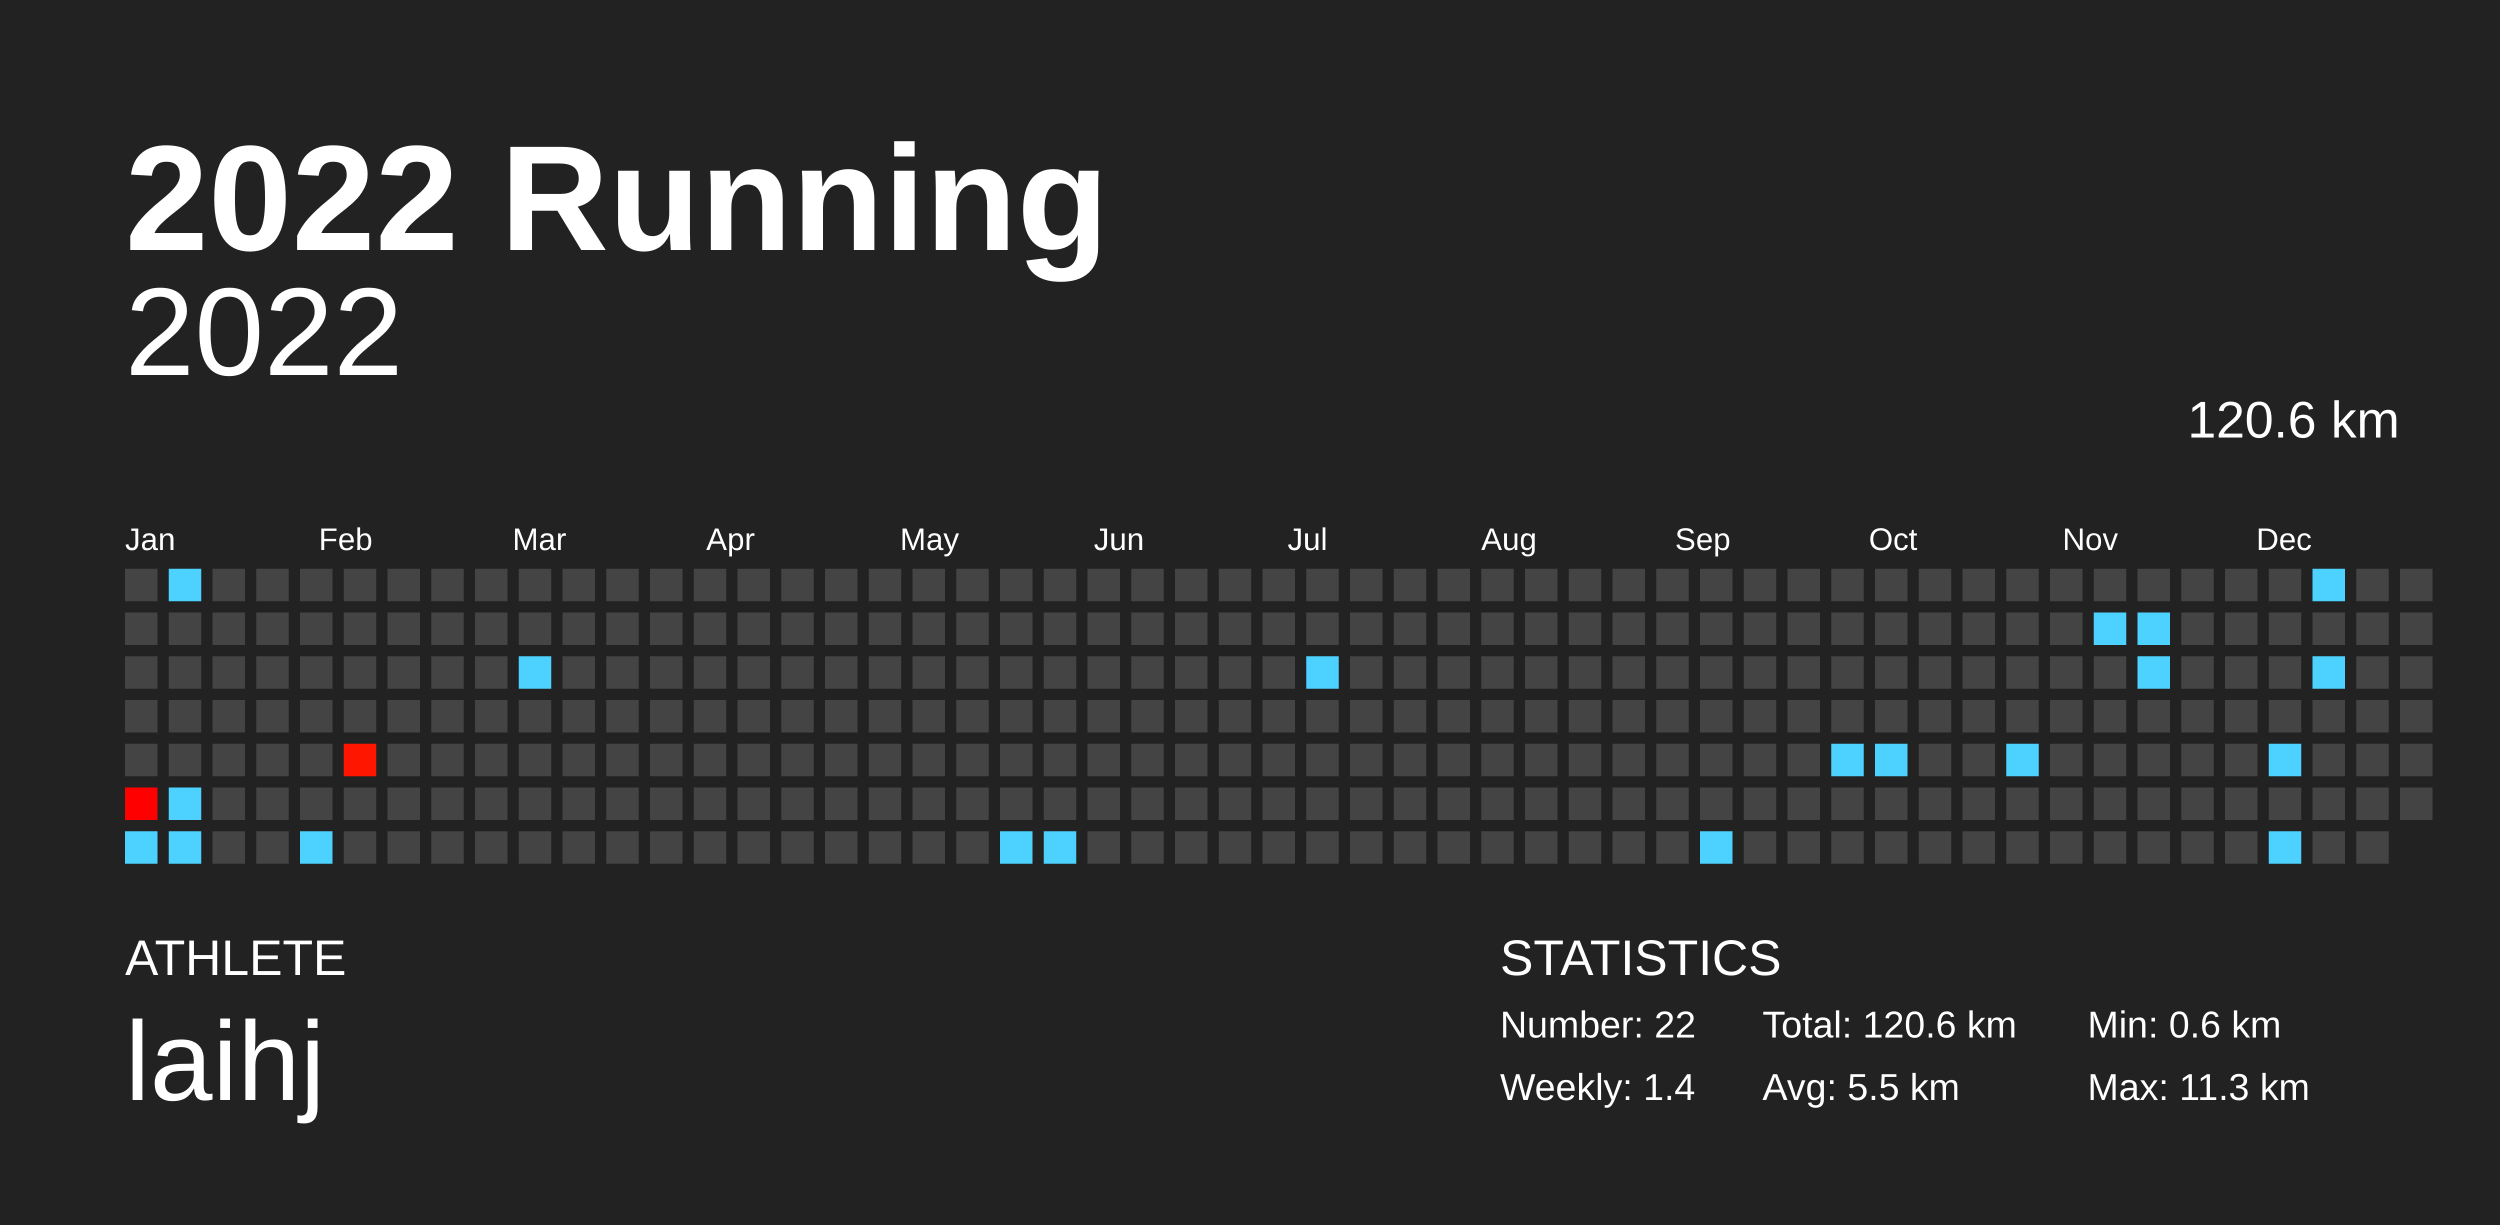
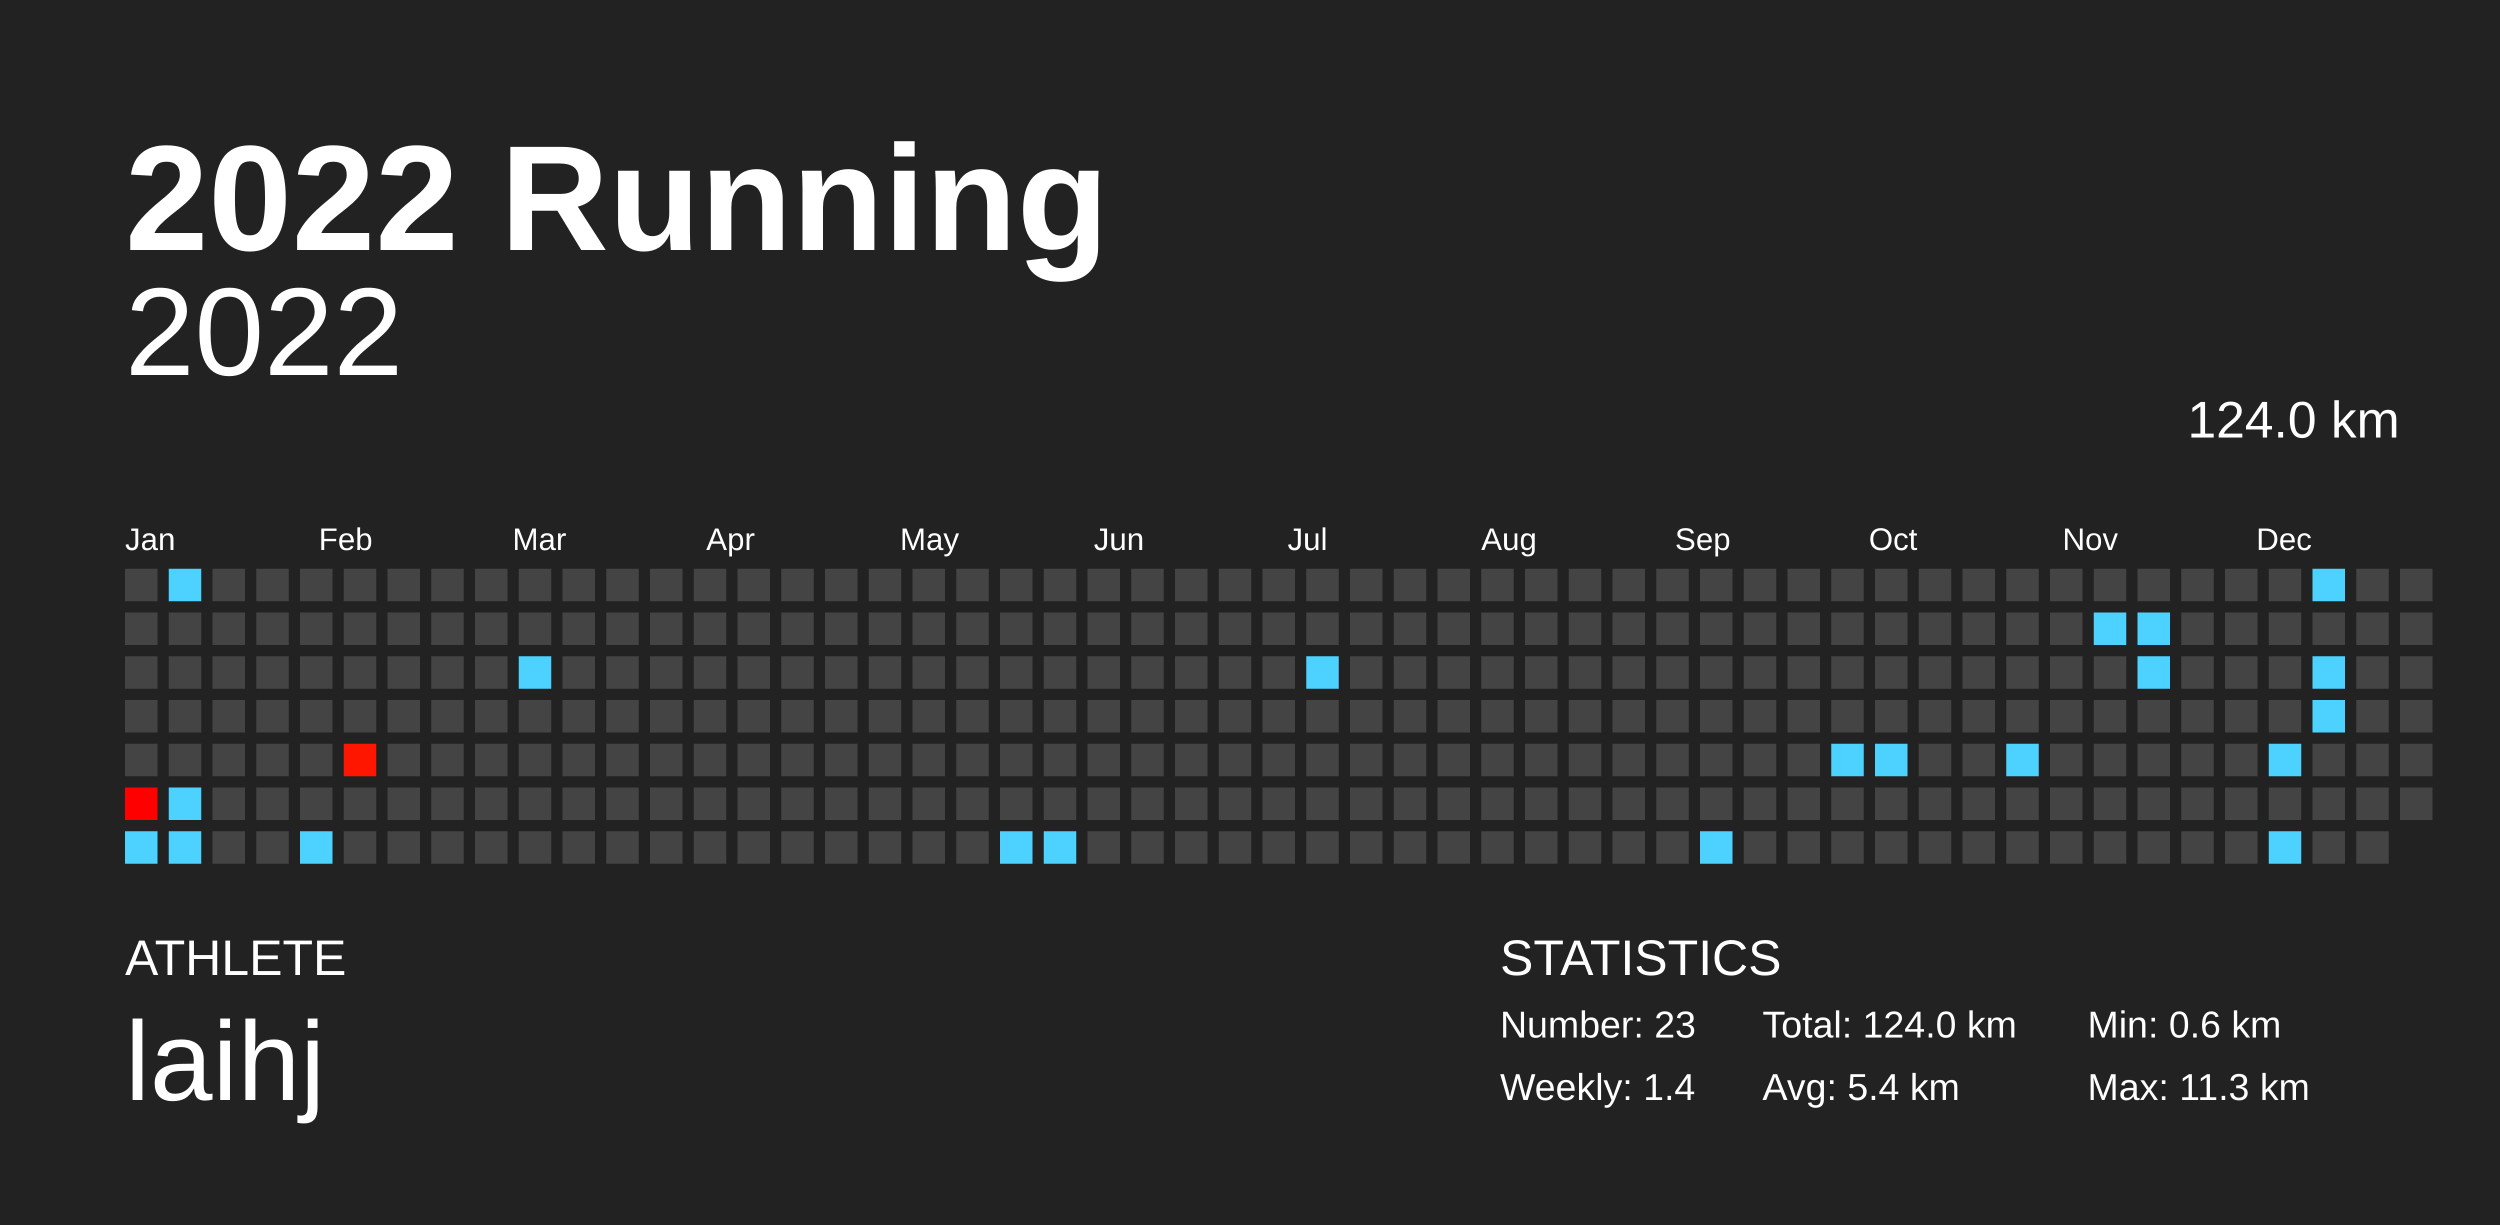
<svg xmlns="http://www.w3.org/2000/svg" baseProfile="full" height="98mm" version="1.1" viewBox="0,0,200,98" width="200mm">
  <defs />
  <rect fill="#222222" height="98" width="200" x="0" y="0" />
  <text fill="#FFFFFF" style="font-size:12px; font-family:Arial; font-weight:bold;" x="10" y="20">2022 Running</text>
  <text fill="#FFFFFF" style="font-size:4px; font-family:Arial" x="10" y="78">ATHLETE</text>
  <text fill="#FFFFFF" style="font-size:9px; font-family:Arial" x="10" y="88">laihj</text>
  <text fill="#FFFFFF" style="font-size:4px; font-family:Arial" x="120" y="78">STATISTICS</text>
-   <text fill="#FFFFFF" style="font-size:3px; font-family:Arial" x="120" y="83">Number: 22</text>
+   <text fill="#FFFFFF" style="font-size:3px; font-family:Arial" x="120" y="83">Number: 23</text>
  <text fill="#FFFFFF" style="font-size:3px; font-family:Arial" x="120" y="88">Weekly: 1.4</text>
-   <text fill="#FFFFFF" style="font-size:3px; font-family:Arial" x="141" y="83">Total: 120.6 km</text>
-   <text fill="#FFFFFF" style="font-size:3px; font-family:Arial" x="141" y="88">Avg: 5.5 km</text>
+   <text fill="#FFFFFF" style="font-size:3px; font-family:Arial" x="141" y="83">Total: 124.0 km</text>
+   <text fill="#FFFFFF" style="font-size:3px; font-family:Arial" x="141" y="88">Avg: 5.4 km</text>
  <text fill="#FFFFFF" style="font-size:3px; font-family:Arial" x="167" y="83">Min: 0.6 km</text>
  <text fill="#FFFFFF" style="font-size:3px; font-family:Arial" x="167" y="88">Max: 11.3 km</text>
  <text alignment-baseline="hanging" fill="#FFFFFF" style="font-size:10.0px; font-family:Arial;" x="10" y="30">2022</text>
-   <text alignment-baseline="hanging" fill="#FFFFFF" style="font-size:4.125px; font-family:Arial;" x="175" y="35">120.6 km</text>
+   <text alignment-baseline="hanging" fill="#FFFFFF" style="font-size:4.125px; font-family:Arial;" x="175" y="35">124.0 km</text>
  <text fill="#FFFFFF" style="font-size:2.5px; font-family:Arial" x="10.0" y="44">Jan</text>
  <text fill="#FFFFFF" style="font-size:2.5px; font-family:Arial" x="25.5" y="44">Feb</text>
  <text fill="#FFFFFF" style="font-size:2.5px; font-family:Arial" x="41.0" y="44">Mar</text>
  <text fill="#FFFFFF" style="font-size:2.5px; font-family:Arial" x="56.5" y="44">Apr</text>
  <text fill="#FFFFFF" style="font-size:2.5px; font-family:Arial" x="72.0" y="44">May</text>
  <text fill="#FFFFFF" style="font-size:2.5px; font-family:Arial" x="87.5" y="44">Jun</text>
  <text fill="#FFFFFF" style="font-size:2.5px; font-family:Arial" x="103.0" y="44">Jul</text>
  <text fill="#FFFFFF" style="font-size:2.5px; font-family:Arial" x="118.5" y="44">Aug</text>
  <text fill="#FFFFFF" style="font-size:2.5px; font-family:Arial" x="134.0" y="44">Sep</text>
  <text fill="#FFFFFF" style="font-size:2.5px; font-family:Arial" x="149.5" y="44">Oct</text>
  <text fill="#FFFFFF" style="font-size:2.5px; font-family:Arial" x="165.0" y="44">Nov</text>
  <text fill="#FFFFFF" style="font-size:2.5px; font-family:Arial" x="180.5" y="44">Dec</text>
  <rect fill="#444444" height="2.6" width="2.6" x="10.0" y="45.5" />
  <rect fill="#444444" height="2.6" width="2.6" x="10.0" y="49.0" />
  <rect fill="#444444" height="2.6" width="2.6" x="10.0" y="52.5" />
  <rect fill="#444444" height="2.6" width="2.6" x="10.0" y="56.0" />
  <rect fill="#444444" height="2.6" width="2.6" x="10.0" y="59.5" />
  <rect fill="#ff0000" height="2.6" width="2.6" x="10.0" y="63.0" />
  <rect fill="#4dd2ff" height="2.6" width="2.6" x="10.0" y="66.5" />
  <rect fill="#4dd2ff" height="2.6" width="2.6" x="13.5" y="45.5" />
  <rect fill="#444444" height="2.6" width="2.6" x="13.5" y="49.0" />
  <rect fill="#444444" height="2.6" width="2.6" x="13.5" y="52.5" />
  <rect fill="#444444" height="2.6" width="2.6" x="13.5" y="56.0" />
  <rect fill="#444444" height="2.6" width="2.6" x="13.5" y="59.5" />
  <rect fill="#4dd2ff" height="2.6" width="2.6" x="13.5" y="63.0" />
  <rect fill="#4dd2ff" height="2.6" width="2.6" x="13.5" y="66.5" />
  <rect fill="#444444" height="2.6" width="2.6" x="17.0" y="45.5" />
  <rect fill="#444444" height="2.6" width="2.6" x="17.0" y="49.0" />
  <rect fill="#444444" height="2.6" width="2.6" x="17.0" y="52.5" />
  <rect fill="#444444" height="2.6" width="2.6" x="17.0" y="56.0" />
  <rect fill="#444444" height="2.6" width="2.6" x="17.0" y="59.5" />
  <rect fill="#444444" height="2.6" width="2.6" x="17.0" y="63.0" />
  <rect fill="#444444" height="2.6" width="2.6" x="17.0" y="66.5" />
  <rect fill="#444444" height="2.6" width="2.6" x="20.5" y="45.5" />
  <rect fill="#444444" height="2.6" width="2.6" x="20.5" y="49.0" />
  <rect fill="#444444" height="2.6" width="2.6" x="20.5" y="52.5" />
  <rect fill="#444444" height="2.6" width="2.6" x="20.5" y="56.0" />
  <rect fill="#444444" height="2.6" width="2.6" x="20.5" y="59.5" />
  <rect fill="#444444" height="2.6" width="2.6" x="20.5" y="63.0" />
  <rect fill="#444444" height="2.6" width="2.6" x="20.5" y="66.5" />
  <rect fill="#444444" height="2.6" width="2.6" x="24.0" y="45.5" />
  <rect fill="#444444" height="2.6" width="2.6" x="24.0" y="49.0" />
  <rect fill="#444444" height="2.6" width="2.6" x="24.0" y="52.5" />
  <rect fill="#444444" height="2.6" width="2.6" x="24.0" y="56.0" />
  <rect fill="#444444" height="2.6" width="2.6" x="24.0" y="59.5" />
  <rect fill="#444444" height="2.6" width="2.6" x="24.0" y="63.0" />
  <rect fill="#4dd2ff" height="2.6" width="2.6" x="24.0" y="66.5" />
  <rect fill="#444444" height="2.6" width="2.6" x="27.5" y="45.5" />
  <rect fill="#444444" height="2.6" width="2.6" x="27.5" y="49.0" />
  <rect fill="#444444" height="2.6" width="2.6" x="27.5" y="52.5" />
  <rect fill="#444444" height="2.6" width="2.6" x="27.5" y="56.0" />
  <rect fill="#ff1600" height="2.6" width="2.6" x="27.5" y="59.5" />
  <rect fill="#444444" height="2.6" width="2.6" x="27.5" y="63.0" />
  <rect fill="#444444" height="2.6" width="2.6" x="27.5" y="66.5" />
  <rect fill="#444444" height="2.6" width="2.6" x="31.0" y="45.5" />
  <rect fill="#444444" height="2.6" width="2.6" x="31.0" y="49.0" />
  <rect fill="#444444" height="2.6" width="2.6" x="31.0" y="52.5" />
  <rect fill="#444444" height="2.6" width="2.6" x="31.0" y="56.0" />
  <rect fill="#444444" height="2.6" width="2.6" x="31.0" y="59.5" />
  <rect fill="#444444" height="2.6" width="2.6" x="31.0" y="63.0" />
  <rect fill="#444444" height="2.6" width="2.6" x="31.0" y="66.5" />
  <rect fill="#444444" height="2.6" width="2.6" x="34.5" y="45.5" />
  <rect fill="#444444" height="2.6" width="2.6" x="34.5" y="49.0" />
  <rect fill="#444444" height="2.6" width="2.6" x="34.5" y="52.5" />
  <rect fill="#444444" height="2.6" width="2.6" x="34.5" y="56.0" />
  <rect fill="#444444" height="2.6" width="2.6" x="34.5" y="59.5" />
  <rect fill="#444444" height="2.6" width="2.6" x="34.5" y="63.0" />
  <rect fill="#444444" height="2.6" width="2.6" x="34.5" y="66.5" />
  <rect fill="#444444" height="2.6" width="2.6" x="38.0" y="45.5" />
  <rect fill="#444444" height="2.6" width="2.6" x="38.0" y="49.0" />
  <rect fill="#444444" height="2.6" width="2.6" x="38.0" y="52.5" />
  <rect fill="#444444" height="2.6" width="2.6" x="38.0" y="56.0" />
  <rect fill="#444444" height="2.6" width="2.6" x="38.0" y="59.5" />
  <rect fill="#444444" height="2.6" width="2.6" x="38.0" y="63.0" />
  <rect fill="#444444" height="2.6" width="2.6" x="38.0" y="66.5" />
  <rect fill="#444444" height="2.6" width="2.6" x="41.5" y="45.5" />
  <rect fill="#444444" height="2.6" width="2.6" x="41.5" y="49.0" />
  <rect fill="#4dd2ff" height="2.6" width="2.6" x="41.5" y="52.5" />
  <rect fill="#444444" height="2.6" width="2.6" x="41.5" y="56.0" />
  <rect fill="#444444" height="2.6" width="2.6" x="41.5" y="59.5" />
  <rect fill="#444444" height="2.6" width="2.6" x="41.5" y="63.0" />
  <rect fill="#444444" height="2.6" width="2.6" x="41.5" y="66.5" />
  <rect fill="#444444" height="2.6" width="2.6" x="45.0" y="45.5" />
  <rect fill="#444444" height="2.6" width="2.6" x="45.0" y="49.0" />
  <rect fill="#444444" height="2.6" width="2.6" x="45.0" y="52.5" />
  <rect fill="#444444" height="2.6" width="2.6" x="45.0" y="56.0" />
  <rect fill="#444444" height="2.6" width="2.6" x="45.0" y="59.5" />
  <rect fill="#444444" height="2.6" width="2.6" x="45.0" y="63.0" />
  <rect fill="#444444" height="2.6" width="2.6" x="45.0" y="66.5" />
  <rect fill="#444444" height="2.6" width="2.6" x="48.5" y="45.5" />
  <rect fill="#444444" height="2.6" width="2.6" x="48.5" y="49.0" />
  <rect fill="#444444" height="2.6" width="2.6" x="48.5" y="52.5" />
  <rect fill="#444444" height="2.6" width="2.6" x="48.5" y="56.0" />
  <rect fill="#444444" height="2.6" width="2.6" x="48.5" y="59.5" />
  <rect fill="#444444" height="2.6" width="2.6" x="48.5" y="63.0" />
  <rect fill="#444444" height="2.6" width="2.6" x="48.5" y="66.5" />
  <rect fill="#444444" height="2.6" width="2.6" x="52.0" y="45.5" />
  <rect fill="#444444" height="2.6" width="2.6" x="52.0" y="49.0" />
  <rect fill="#444444" height="2.6" width="2.6" x="52.0" y="52.5" />
  <rect fill="#444444" height="2.6" width="2.6" x="52.0" y="56.0" />
  <rect fill="#444444" height="2.6" width="2.6" x="52.0" y="59.5" />
  <rect fill="#444444" height="2.6" width="2.6" x="52.0" y="63.0" />
  <rect fill="#444444" height="2.6" width="2.6" x="52.0" y="66.5" />
  <rect fill="#444444" height="2.6" width="2.6" x="55.5" y="45.5" />
  <rect fill="#444444" height="2.6" width="2.6" x="55.5" y="49.0" />
  <rect fill="#444444" height="2.6" width="2.6" x="55.5" y="52.5" />
  <rect fill="#444444" height="2.6" width="2.6" x="55.5" y="56.0" />
  <rect fill="#444444" height="2.6" width="2.6" x="55.5" y="59.5" />
  <rect fill="#444444" height="2.6" width="2.6" x="55.5" y="63.0" />
  <rect fill="#444444" height="2.6" width="2.6" x="55.5" y="66.5" />
  <rect fill="#444444" height="2.6" width="2.6" x="59.0" y="45.5" />
  <rect fill="#444444" height="2.6" width="2.6" x="59.0" y="49.0" />
  <rect fill="#444444" height="2.6" width="2.6" x="59.0" y="52.5" />
  <rect fill="#444444" height="2.6" width="2.6" x="59.0" y="56.0" />
  <rect fill="#444444" height="2.6" width="2.6" x="59.0" y="59.5" />
  <rect fill="#444444" height="2.6" width="2.6" x="59.0" y="63.0" />
  <rect fill="#444444" height="2.6" width="2.6" x="59.0" y="66.5" />
  <rect fill="#444444" height="2.6" width="2.6" x="62.5" y="45.5" />
  <rect fill="#444444" height="2.6" width="2.6" x="62.5" y="49.0" />
  <rect fill="#444444" height="2.6" width="2.6" x="62.5" y="52.5" />
  <rect fill="#444444" height="2.6" width="2.6" x="62.5" y="56.0" />
  <rect fill="#444444" height="2.6" width="2.6" x="62.5" y="59.5" />
  <rect fill="#444444" height="2.6" width="2.6" x="62.5" y="63.0" />
  <rect fill="#444444" height="2.6" width="2.6" x="62.5" y="66.5" />
  <rect fill="#444444" height="2.6" width="2.6" x="66.0" y="45.5" />
  <rect fill="#444444" height="2.6" width="2.6" x="66.0" y="49.0" />
  <rect fill="#444444" height="2.6" width="2.6" x="66.0" y="52.5" />
  <rect fill="#444444" height="2.6" width="2.6" x="66.0" y="56.0" />
  <rect fill="#444444" height="2.6" width="2.6" x="66.0" y="59.5" />
  <rect fill="#444444" height="2.6" width="2.6" x="66.0" y="63.0" />
  <rect fill="#444444" height="2.6" width="2.6" x="66.0" y="66.5" />
  <rect fill="#444444" height="2.6" width="2.6" x="69.5" y="45.5" />
  <rect fill="#444444" height="2.6" width="2.6" x="69.5" y="49.0" />
  <rect fill="#444444" height="2.6" width="2.6" x="69.5" y="52.5" />
  <rect fill="#444444" height="2.6" width="2.6" x="69.5" y="56.0" />
  <rect fill="#444444" height="2.6" width="2.6" x="69.5" y="59.5" />
  <rect fill="#444444" height="2.6" width="2.6" x="69.5" y="63.0" />
  <rect fill="#444444" height="2.6" width="2.6" x="69.5" y="66.5" />
  <rect fill="#444444" height="2.6" width="2.6" x="73.0" y="45.5" />
  <rect fill="#444444" height="2.6" width="2.6" x="73.0" y="49.0" />
  <rect fill="#444444" height="2.6" width="2.6" x="73.0" y="52.5" />
  <rect fill="#444444" height="2.6" width="2.6" x="73.0" y="56.0" />
  <rect fill="#444444" height="2.6" width="2.6" x="73.0" y="59.5" />
  <rect fill="#444444" height="2.6" width="2.6" x="73.0" y="63.0" />
  <rect fill="#444444" height="2.6" width="2.6" x="73.0" y="66.5" />
  <rect fill="#444444" height="2.6" width="2.6" x="76.5" y="45.5" />
  <rect fill="#444444" height="2.6" width="2.6" x="76.5" y="49.0" />
  <rect fill="#444444" height="2.6" width="2.6" x="76.5" y="52.5" />
  <rect fill="#444444" height="2.6" width="2.6" x="76.5" y="56.0" />
  <rect fill="#444444" height="2.6" width="2.6" x="76.5" y="59.5" />
  <rect fill="#444444" height="2.6" width="2.6" x="76.5" y="63.0" />
  <rect fill="#444444" height="2.6" width="2.6" x="76.5" y="66.5" />
  <rect fill="#444444" height="2.6" width="2.6" x="80.0" y="45.5" />
  <rect fill="#444444" height="2.6" width="2.6" x="80.0" y="49.0" />
  <rect fill="#444444" height="2.6" width="2.6" x="80.0" y="52.5" />
  <rect fill="#444444" height="2.6" width="2.6" x="80.0" y="56.0" />
  <rect fill="#444444" height="2.6" width="2.6" x="80.0" y="59.5" />
  <rect fill="#444444" height="2.6" width="2.6" x="80.0" y="63.0" />
  <rect fill="#4dd2ff" height="2.6" width="2.6" x="80.0" y="66.5" />
  <rect fill="#444444" height="2.6" width="2.6" x="83.5" y="45.5" />
  <rect fill="#444444" height="2.6" width="2.6" x="83.5" y="49.0" />
  <rect fill="#444444" height="2.6" width="2.6" x="83.5" y="52.5" />
  <rect fill="#444444" height="2.6" width="2.6" x="83.5" y="56.0" />
  <rect fill="#444444" height="2.6" width="2.6" x="83.5" y="59.5" />
  <rect fill="#444444" height="2.6" width="2.6" x="83.5" y="63.0" />
  <rect fill="#4dd2ff" height="2.6" width="2.6" x="83.5" y="66.5" />
  <rect fill="#444444" height="2.6" width="2.6" x="87.0" y="45.5" />
  <rect fill="#444444" height="2.6" width="2.6" x="87.0" y="49.0" />
  <rect fill="#444444" height="2.6" width="2.6" x="87.0" y="52.5" />
  <rect fill="#444444" height="2.6" width="2.6" x="87.0" y="56.0" />
  <rect fill="#444444" height="2.6" width="2.6" x="87.0" y="59.5" />
  <rect fill="#444444" height="2.6" width="2.6" x="87.0" y="63.0" />
  <rect fill="#444444" height="2.6" width="2.6" x="87.0" y="66.5" />
  <rect fill="#444444" height="2.6" width="2.6" x="90.5" y="45.5" />
  <rect fill="#444444" height="2.6" width="2.6" x="90.5" y="49.0" />
  <rect fill="#444444" height="2.6" width="2.6" x="90.5" y="52.5" />
  <rect fill="#444444" height="2.6" width="2.6" x="90.5" y="56.0" />
  <rect fill="#444444" height="2.6" width="2.6" x="90.5" y="59.5" />
  <rect fill="#444444" height="2.6" width="2.6" x="90.5" y="63.0" />
  <rect fill="#444444" height="2.6" width="2.6" x="90.5" y="66.5" />
  <rect fill="#444444" height="2.6" width="2.6" x="94.0" y="45.5" />
  <rect fill="#444444" height="2.6" width="2.6" x="94.0" y="49.0" />
  <rect fill="#444444" height="2.6" width="2.6" x="94.0" y="52.5" />
  <rect fill="#444444" height="2.6" width="2.6" x="94.0" y="56.0" />
  <rect fill="#444444" height="2.6" width="2.6" x="94.0" y="59.5" />
  <rect fill="#444444" height="2.6" width="2.6" x="94.0" y="63.0" />
  <rect fill="#444444" height="2.6" width="2.6" x="94.0" y="66.5" />
  <rect fill="#444444" height="2.6" width="2.6" x="97.5" y="45.5" />
  <rect fill="#444444" height="2.6" width="2.6" x="97.5" y="49.0" />
  <rect fill="#444444" height="2.6" width="2.6" x="97.5" y="52.5" />
  <rect fill="#444444" height="2.6" width="2.6" x="97.5" y="56.0" />
  <rect fill="#444444" height="2.6" width="2.6" x="97.5" y="59.5" />
  <rect fill="#444444" height="2.6" width="2.6" x="97.5" y="63.0" />
  <rect fill="#444444" height="2.6" width="2.6" x="97.5" y="66.5" />
  <rect fill="#444444" height="2.6" width="2.6" x="101.0" y="45.5" />
  <rect fill="#444444" height="2.6" width="2.6" x="101.0" y="49.0" />
  <rect fill="#444444" height="2.6" width="2.6" x="101.0" y="52.5" />
  <rect fill="#444444" height="2.6" width="2.6" x="101.0" y="56.0" />
  <rect fill="#444444" height="2.6" width="2.6" x="101.0" y="59.5" />
  <rect fill="#444444" height="2.6" width="2.6" x="101.0" y="63.0" />
  <rect fill="#444444" height="2.6" width="2.6" x="101.0" y="66.5" />
  <rect fill="#444444" height="2.6" width="2.6" x="104.5" y="45.5" />
  <rect fill="#444444" height="2.6" width="2.6" x="104.5" y="49.0" />
  <rect fill="#4dd2ff" height="2.6" width="2.6" x="104.5" y="52.5" />
  <rect fill="#444444" height="2.6" width="2.6" x="104.5" y="56.0" />
  <rect fill="#444444" height="2.6" width="2.6" x="104.5" y="59.5" />
  <rect fill="#444444" height="2.6" width="2.6" x="104.5" y="63.0" />
  <rect fill="#444444" height="2.6" width="2.6" x="104.5" y="66.5" />
  <rect fill="#444444" height="2.6" width="2.6" x="108.0" y="45.5" />
  <rect fill="#444444" height="2.6" width="2.6" x="108.0" y="49.0" />
  <rect fill="#444444" height="2.6" width="2.6" x="108.0" y="52.5" />
  <rect fill="#444444" height="2.6" width="2.6" x="108.0" y="56.0" />
  <rect fill="#444444" height="2.6" width="2.6" x="108.0" y="59.5" />
  <rect fill="#444444" height="2.6" width="2.6" x="108.0" y="63.0" />
  <rect fill="#444444" height="2.6" width="2.6" x="108.0" y="66.5" />
  <rect fill="#444444" height="2.6" width="2.6" x="111.5" y="45.5" />
  <rect fill="#444444" height="2.6" width="2.6" x="111.5" y="49.0" />
  <rect fill="#444444" height="2.6" width="2.6" x="111.5" y="52.5" />
  <rect fill="#444444" height="2.6" width="2.6" x="111.5" y="56.0" />
  <rect fill="#444444" height="2.6" width="2.6" x="111.5" y="59.5" />
  <rect fill="#444444" height="2.6" width="2.6" x="111.5" y="63.0" />
  <rect fill="#444444" height="2.6" width="2.6" x="111.5" y="66.5" />
  <rect fill="#444444" height="2.6" width="2.6" x="115.0" y="45.5" />
  <rect fill="#444444" height="2.6" width="2.6" x="115.0" y="49.0" />
  <rect fill="#444444" height="2.6" width="2.6" x="115.0" y="52.5" />
  <rect fill="#444444" height="2.6" width="2.6" x="115.0" y="56.0" />
  <rect fill="#444444" height="2.6" width="2.6" x="115.0" y="59.5" />
  <rect fill="#444444" height="2.6" width="2.6" x="115.0" y="63.0" />
  <rect fill="#444444" height="2.6" width="2.6" x="115.0" y="66.5" />
  <rect fill="#444444" height="2.6" width="2.6" x="118.5" y="45.5" />
  <rect fill="#444444" height="2.6" width="2.6" x="118.5" y="49.0" />
  <rect fill="#444444" height="2.6" width="2.6" x="118.5" y="52.5" />
  <rect fill="#444444" height="2.6" width="2.6" x="118.5" y="56.0" />
  <rect fill="#444444" height="2.6" width="2.6" x="118.5" y="59.5" />
  <rect fill="#444444" height="2.6" width="2.6" x="118.5" y="63.0" />
  <rect fill="#444444" height="2.6" width="2.6" x="118.5" y="66.5" />
  <rect fill="#444444" height="2.6" width="2.6" x="122.0" y="45.5" />
  <rect fill="#444444" height="2.6" width="2.6" x="122.0" y="49.0" />
  <rect fill="#444444" height="2.6" width="2.6" x="122.0" y="52.5" />
  <rect fill="#444444" height="2.6" width="2.6" x="122.0" y="56.0" />
  <rect fill="#444444" height="2.6" width="2.6" x="122.0" y="59.5" />
  <rect fill="#444444" height="2.6" width="2.6" x="122.0" y="63.0" />
  <rect fill="#444444" height="2.6" width="2.6" x="122.0" y="66.5" />
  <rect fill="#444444" height="2.6" width="2.6" x="125.5" y="45.5" />
  <rect fill="#444444" height="2.6" width="2.6" x="125.5" y="49.0" />
  <rect fill="#444444" height="2.6" width="2.6" x="125.5" y="52.5" />
  <rect fill="#444444" height="2.6" width="2.6" x="125.5" y="56.0" />
  <rect fill="#444444" height="2.6" width="2.6" x="125.5" y="59.5" />
  <rect fill="#444444" height="2.6" width="2.6" x="125.5" y="63.0" />
  <rect fill="#444444" height="2.6" width="2.6" x="125.5" y="66.5" />
  <rect fill="#444444" height="2.6" width="2.6" x="129.0" y="45.5" />
  <rect fill="#444444" height="2.6" width="2.6" x="129.0" y="49.0" />
  <rect fill="#444444" height="2.6" width="2.6" x="129.0" y="52.5" />
  <rect fill="#444444" height="2.6" width="2.6" x="129.0" y="56.0" />
  <rect fill="#444444" height="2.6" width="2.6" x="129.0" y="59.5" />
  <rect fill="#444444" height="2.6" width="2.6" x="129.0" y="63.0" />
  <rect fill="#444444" height="2.6" width="2.6" x="129.0" y="66.5" />
  <rect fill="#444444" height="2.6" width="2.6" x="132.5" y="45.5" />
  <rect fill="#444444" height="2.6" width="2.6" x="132.5" y="49.0" />
  <rect fill="#444444" height="2.6" width="2.6" x="132.5" y="52.5" />
  <rect fill="#444444" height="2.6" width="2.6" x="132.5" y="56.0" />
  <rect fill="#444444" height="2.6" width="2.6" x="132.5" y="59.5" />
  <rect fill="#444444" height="2.6" width="2.6" x="132.5" y="63.0" />
  <rect fill="#444444" height="2.6" width="2.6" x="132.5" y="66.5" />
  <rect fill="#444444" height="2.6" width="2.6" x="136.0" y="45.5" />
  <rect fill="#444444" height="2.6" width="2.6" x="136.0" y="49.0" />
  <rect fill="#444444" height="2.6" width="2.6" x="136.0" y="52.5" />
  <rect fill="#444444" height="2.6" width="2.6" x="136.0" y="56.0" />
  <rect fill="#444444" height="2.6" width="2.6" x="136.0" y="59.5" />
  <rect fill="#444444" height="2.6" width="2.6" x="136.0" y="63.0" />
  <rect fill="#4dd2ff" height="2.6" width="2.6" x="136.0" y="66.5" />
  <rect fill="#444444" height="2.6" width="2.6" x="139.5" y="45.5" />
  <rect fill="#444444" height="2.6" width="2.6" x="139.5" y="49.0" />
  <rect fill="#444444" height="2.6" width="2.6" x="139.5" y="52.5" />
  <rect fill="#444444" height="2.6" width="2.6" x="139.5" y="56.0" />
  <rect fill="#444444" height="2.6" width="2.6" x="139.5" y="59.5" />
  <rect fill="#444444" height="2.6" width="2.6" x="139.5" y="63.0" />
  <rect fill="#444444" height="2.6" width="2.6" x="139.5" y="66.5" />
  <rect fill="#444444" height="2.6" width="2.6" x="143.0" y="45.5" />
  <rect fill="#444444" height="2.6" width="2.6" x="143.0" y="49.0" />
  <rect fill="#444444" height="2.6" width="2.6" x="143.0" y="52.5" />
  <rect fill="#444444" height="2.6" width="2.6" x="143.0" y="56.0" />
  <rect fill="#444444" height="2.6" width="2.6" x="143.0" y="59.5" />
  <rect fill="#444444" height="2.6" width="2.6" x="143.0" y="63.0" />
  <rect fill="#444444" height="2.6" width="2.6" x="143.0" y="66.5" />
  <rect fill="#444444" height="2.6" width="2.6" x="146.5" y="45.5" />
  <rect fill="#444444" height="2.6" width="2.6" x="146.5" y="49.0" />
  <rect fill="#444444" height="2.6" width="2.6" x="146.5" y="52.5" />
  <rect fill="#444444" height="2.6" width="2.6" x="146.5" y="56.0" />
  <rect fill="#4dd2ff" height="2.6" width="2.6" x="146.5" y="59.5" />
  <rect fill="#444444" height="2.6" width="2.6" x="146.5" y="63.0" />
  <rect fill="#444444" height="2.6" width="2.6" x="146.5" y="66.5" />
  <rect fill="#444444" height="2.6" width="2.6" x="150.0" y="45.5" />
  <rect fill="#444444" height="2.6" width="2.6" x="150.0" y="49.0" />
  <rect fill="#444444" height="2.6" width="2.6" x="150.0" y="52.5" />
  <rect fill="#444444" height="2.6" width="2.6" x="150.0" y="56.0" />
  <rect fill="#4dd2ff" height="2.6" width="2.6" x="150.0" y="59.5" />
  <rect fill="#444444" height="2.6" width="2.6" x="150.0" y="63.0" />
  <rect fill="#444444" height="2.6" width="2.6" x="150.0" y="66.5" />
  <rect fill="#444444" height="2.6" width="2.6" x="153.5" y="45.5" />
  <rect fill="#444444" height="2.6" width="2.6" x="153.5" y="49.0" />
  <rect fill="#444444" height="2.6" width="2.6" x="153.5" y="52.5" />
  <rect fill="#444444" height="2.6" width="2.6" x="153.5" y="56.0" />
  <rect fill="#444444" height="2.6" width="2.6" x="153.5" y="59.5" />
  <rect fill="#444444" height="2.6" width="2.6" x="153.5" y="63.0" />
  <rect fill="#444444" height="2.6" width="2.6" x="153.5" y="66.5" />
  <rect fill="#444444" height="2.6" width="2.6" x="157.0" y="45.5" />
  <rect fill="#444444" height="2.6" width="2.6" x="157.0" y="49.0" />
  <rect fill="#444444" height="2.6" width="2.6" x="157.0" y="52.5" />
  <rect fill="#444444" height="2.6" width="2.6" x="157.0" y="56.0" />
  <rect fill="#444444" height="2.6" width="2.6" x="157.0" y="59.5" />
  <rect fill="#444444" height="2.6" width="2.6" x="157.0" y="63.0" />
  <rect fill="#444444" height="2.6" width="2.6" x="157.0" y="66.5" />
  <rect fill="#444444" height="2.6" width="2.6" x="160.5" y="45.5" />
  <rect fill="#444444" height="2.6" width="2.6" x="160.5" y="49.0" />
  <rect fill="#444444" height="2.6" width="2.6" x="160.5" y="52.5" />
  <rect fill="#444444" height="2.6" width="2.6" x="160.5" y="56.0" />
  <rect fill="#4dd2ff" height="2.6" width="2.6" x="160.5" y="59.5" />
  <rect fill="#444444" height="2.6" width="2.6" x="160.5" y="63.0" />
  <rect fill="#444444" height="2.6" width="2.6" x="160.5" y="66.5" />
  <rect fill="#444444" height="2.6" width="2.6" x="164.0" y="45.5" />
  <rect fill="#444444" height="2.6" width="2.6" x="164.0" y="49.0" />
  <rect fill="#444444" height="2.6" width="2.6" x="164.0" y="52.5" />
  <rect fill="#444444" height="2.6" width="2.6" x="164.0" y="56.0" />
  <rect fill="#444444" height="2.6" width="2.6" x="164.0" y="59.5" />
  <rect fill="#444444" height="2.6" width="2.6" x="164.0" y="63.0" />
  <rect fill="#444444" height="2.6" width="2.6" x="164.0" y="66.5" />
  <rect fill="#444444" height="2.6" width="2.6" x="167.5" y="45.5" />
  <rect fill="#4dd2ff" height="2.6" width="2.6" x="167.5" y="49.0" />
  <rect fill="#444444" height="2.6" width="2.6" x="167.5" y="52.5" />
  <rect fill="#444444" height="2.6" width="2.6" x="167.5" y="56.0" />
  <rect fill="#444444" height="2.6" width="2.6" x="167.5" y="59.5" />
  <rect fill="#444444" height="2.6" width="2.6" x="167.5" y="63.0" />
  <rect fill="#444444" height="2.6" width="2.6" x="167.5" y="66.5" />
  <rect fill="#444444" height="2.6" width="2.6" x="171.0" y="45.5" />
  <rect fill="#4dd2ff" height="2.6" width="2.6" x="171.0" y="49.0" />
  <rect fill="#4dd2ff" height="2.6" width="2.6" x="171.0" y="52.5" />
  <rect fill="#444444" height="2.6" width="2.6" x="171.0" y="56.0" />
  <rect fill="#444444" height="2.6" width="2.6" x="171.0" y="59.5" />
  <rect fill="#444444" height="2.6" width="2.6" x="171.0" y="63.0" />
  <rect fill="#444444" height="2.6" width="2.6" x="171.0" y="66.5" />
  <rect fill="#444444" height="2.6" width="2.6" x="174.5" y="45.5" />
  <rect fill="#444444" height="2.6" width="2.6" x="174.5" y="49.0" />
  <rect fill="#444444" height="2.6" width="2.6" x="174.5" y="52.5" />
  <rect fill="#444444" height="2.6" width="2.6" x="174.5" y="56.0" />
  <rect fill="#444444" height="2.6" width="2.6" x="174.5" y="59.5" />
  <rect fill="#444444" height="2.6" width="2.6" x="174.5" y="63.0" />
  <rect fill="#444444" height="2.6" width="2.6" x="174.5" y="66.5" />
  <rect fill="#444444" height="2.6" width="2.6" x="178.0" y="45.5" />
  <rect fill="#444444" height="2.6" width="2.6" x="178.0" y="49.0" />
  <rect fill="#444444" height="2.6" width="2.6" x="178.0" y="52.5" />
  <rect fill="#444444" height="2.6" width="2.6" x="178.0" y="56.0" />
  <rect fill="#444444" height="2.6" width="2.6" x="178.0" y="59.5" />
  <rect fill="#444444" height="2.6" width="2.6" x="178.0" y="63.0" />
  <rect fill="#444444" height="2.6" width="2.6" x="178.0" y="66.5" />
  <rect fill="#444444" height="2.6" width="2.6" x="181.5" y="45.5" />
  <rect fill="#444444" height="2.6" width="2.6" x="181.5" y="49.0" />
  <rect fill="#444444" height="2.6" width="2.6" x="181.5" y="52.5" />
  <rect fill="#444444" height="2.6" width="2.6" x="181.5" y="56.0" />
  <rect fill="#4dd2ff" height="2.6" width="2.6" x="181.5" y="59.5" />
  <rect fill="#444444" height="2.6" width="2.6" x="181.5" y="63.0" />
  <rect fill="#4dd2ff" height="2.6" width="2.6" x="181.5" y="66.5" />
  <rect fill="#4dd2ff" height="2.6" width="2.6" x="185.0" y="45.5" />
  <rect fill="#444444" height="2.6" width="2.6" x="185.0" y="49.0" />
  <rect fill="#4dd2ff" height="2.6" width="2.6" x="185.0" y="52.5" />
-   <rect fill="#444444" height="2.6" width="2.6" x="185.0" y="56.0" />
+   <rect fill="#4dd2ff" height="2.6" width="2.6" x="185.0" y="56.0" />
  <rect fill="#444444" height="2.6" width="2.6" x="185.0" y="59.5" />
  <rect fill="#444444" height="2.6" width="2.6" x="185.0" y="63.0" />
  <rect fill="#444444" height="2.6" width="2.6" x="185.0" y="66.5" />
  <rect fill="#444444" height="2.6" width="2.6" x="188.5" y="45.5" />
  <rect fill="#444444" height="2.6" width="2.6" x="188.5" y="49.0" />
  <rect fill="#444444" height="2.6" width="2.6" x="188.5" y="52.5" />
  <rect fill="#444444" height="2.6" width="2.6" x="188.5" y="56.0" />
  <rect fill="#444444" height="2.6" width="2.6" x="188.5" y="59.5" />
  <rect fill="#444444" height="2.6" width="2.6" x="188.5" y="63.0" />
  <rect fill="#444444" height="2.6" width="2.6" x="188.5" y="66.5" />
  <rect fill="#444444" height="2.6" width="2.6" x="192.0" y="45.5" />
  <rect fill="#444444" height="2.6" width="2.6" x="192.0" y="49.0" />
  <rect fill="#444444" height="2.6" width="2.6" x="192.0" y="52.5" />
  <rect fill="#444444" height="2.6" width="2.6" x="192.0" y="56.0" />
  <rect fill="#444444" height="2.6" width="2.6" x="192.0" y="59.5" />
  <rect fill="#444444" height="2.6" width="2.6" x="192.0" y="63.0" />
</svg>
